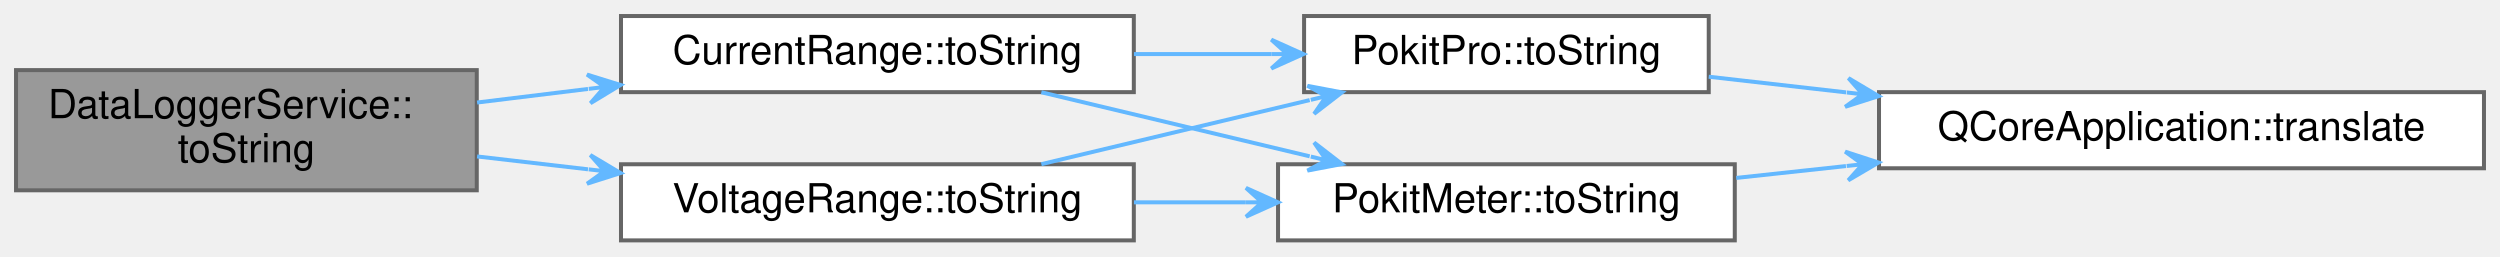
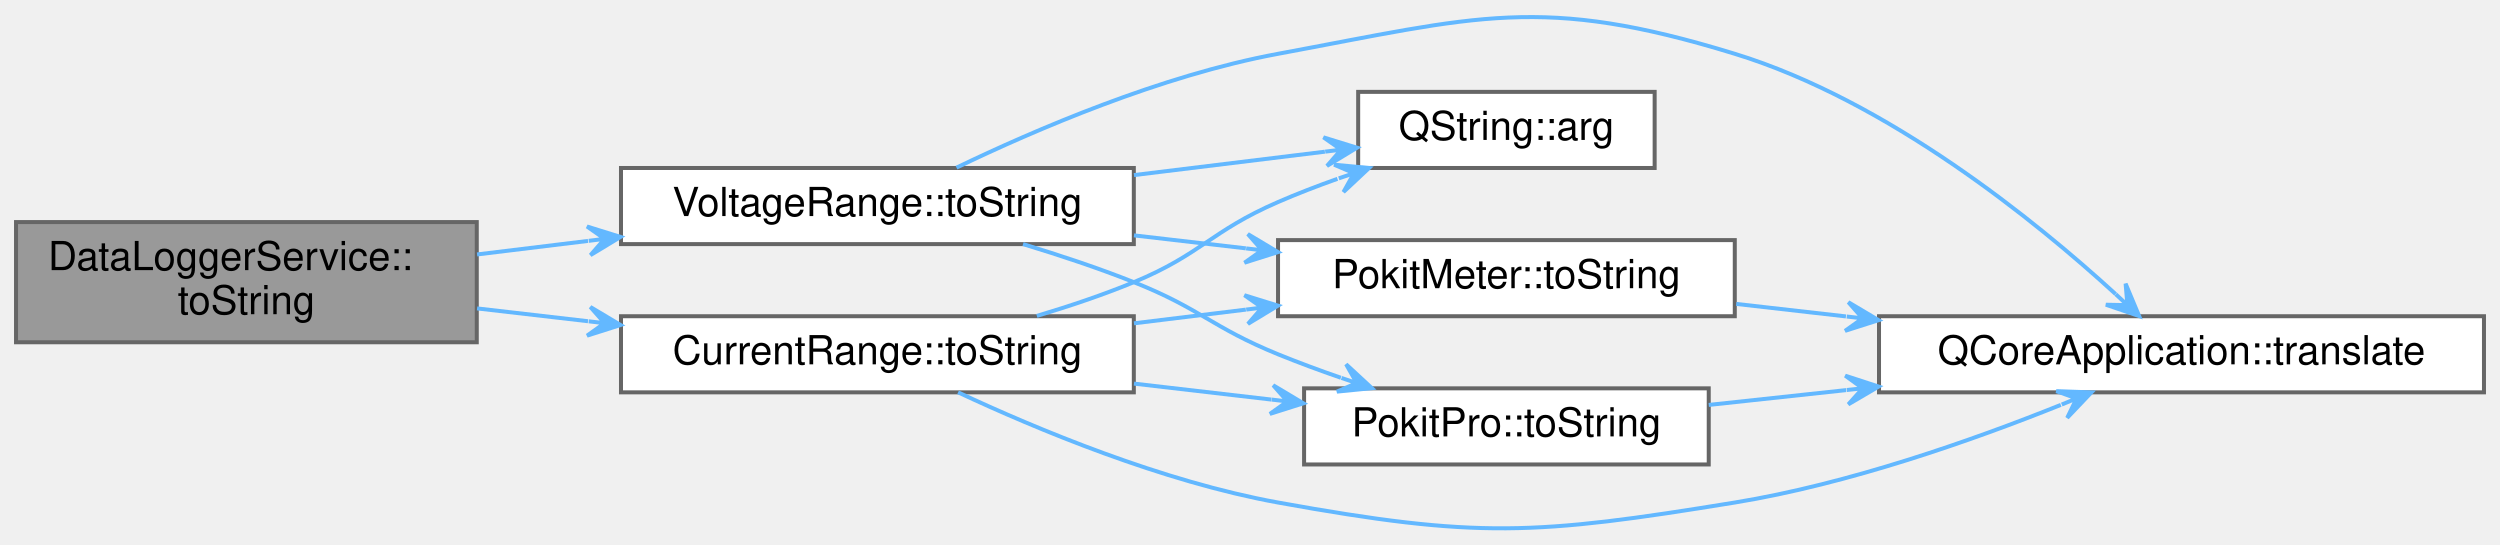
- <svg xmlns="http://www.w3.org/2000/svg" xmlns:xlink="http://www.w3.org/1999/xlink" width="624pt" height="64pt" viewBox="0.00 0.00 624.00 64.00">
-   <g id="graph0" class="graph" transform="scale(1 1) rotate(0) translate(4 60)">
+ <svg xmlns="http://www.w3.org/2000/svg" xmlns:xlink="http://www.w3.org/1999/xlink" width="624pt" height="136pt" viewBox="0.00 0.00 624.00 135.94">
+   <g id="graph0" class="graph" transform="scale(1 1) rotate(0) translate(4 131.94)">
    <g id="node1" class="node">
      <g id="a_node1">
        <a xlink:title="Returns range as a user-friendly string, or a null QString if mode has no ranges.">
-           <polygon fill="#999999" stroke="#666666" points="115,-42.5 0,-42.5 0,-12.5 115,-12.5 115,-42.5" />
-           <text text-anchor="start" x="8" y="-30.5" font-family="Helvetica,sans-Serif" font-size="10.00">DataLoggerService::</text>
-           <text text-anchor="middle" x="57.5" y="-19.5" font-family="Helvetica,sans-Serif" font-size="10.00">toString</text>
+           <polygon fill="#999999" stroke="#666666" points="115,-76.54 0,-76.54 0,-46.54 115,-46.54 115,-76.54" />
+           <text text-anchor="start" x="8" y="-64.54" font-family="Helvetica,sans-Serif" font-size="10.00">DataLoggerService::</text>
+           <text text-anchor="middle" x="57.5" y="-53.54" font-family="Helvetica,sans-Serif" font-size="10.00">toString</text>
        </a>
      </g>
    </g>
    <g id="node2" class="node">
      <g id="a_node2">
-         <a xlink:href="namespaceCurrentRange.html#aa6b6d528c9f92c9dd34076fed36abbed" target="_top" xlink:title="Returns product's current range as a human-friendly string.">
-           <polygon fill="white" stroke="#666666" points="279,-56 151,-56 151,-37 279,-37 279,-56" />
-           <text text-anchor="middle" x="215" y="-44" font-family="Helvetica,sans-Serif" font-size="10.00">CurrentRange::toString</text>
+         <a xlink:href="namespaceCurrentRange.html#a683a82fdd02371d1d6acb4bbbd91e844" target="_top" xlink:title="Returns product's current range as a human-friendly string.">
+           <polygon fill="white" stroke="#666666" points="279,-53.04 151,-53.04 151,-34.04 279,-34.04 279,-53.04" />
+           <text text-anchor="middle" x="215" y="-41.04" font-family="Helvetica,sans-Serif" font-size="10.00">CurrentRange::toString</text>
        </a>
      </g>
    </g>
    <g id="edge1" class="edge">
-       <path fill="none" stroke="#63b8ff" d="M115.08,-34.41C124.08,-35.51 133.49,-36.66 142.77,-37.8" />
-       <polygon fill="#63b8ff" stroke="#63b8ff" points="150.89,-38.79 142.51,-41.39 146.92,-38.3 142.95,-37.82 142.95,-37.82 142.95,-37.82 146.92,-38.3 143.38,-34.24 150.89,-38.79 150.89,-38.79" />
+       <path fill="none" stroke="#63b8ff" d="M115.08,-54.99C124.08,-53.95 133.49,-52.86 142.77,-51.79" />
+       <polygon fill="#63b8ff" stroke="#63b8ff" points="150.89,-50.85 143.35,-55.35 146.91,-51.31 142.94,-51.77 142.94,-51.77 142.94,-51.77 146.91,-51.31 142.53,-48.19 150.89,-50.85 150.89,-50.85" />
    </g>
-     <g id="node6" class="node">
-       <g id="a_node6">
-         <a xlink:href="namespaceVoltageRange.html#a9b19de61217a271c49a29609344a686f" target="_top" xlink:title="Returns product's current range as a human-friendly string.">
-           <polygon fill="white" stroke="#666666" points="279,-19 151,-19 151,0 279,0 279,-19" />
-           <text text-anchor="middle" x="215" y="-7" font-family="Helvetica,sans-Serif" font-size="10.00">VoltageRange::toString</text>
+     <g id="node7" class="node">
+       <g id="a_node7">
+         <a xlink:href="namespaceVoltageRange.html#a843ef4bfc3538988c695fa643adcd4d0" target="_top" xlink:title="Returns product's current range as a human-friendly string.">
+           <polygon fill="white" stroke="#666666" points="279,-90.04 151,-90.04 151,-71.04 279,-71.04 279,-90.04" />
+           <text text-anchor="middle" x="215" y="-78.04" font-family="Helvetica,sans-Serif" font-size="10.00">VoltageRange::toString</text>
        </a>
      </g>
    </g>
-     <g id="edge6" class="edge">
-       <path fill="none" stroke="#63b8ff" d="M115.08,-20.95C124.08,-19.91 133.49,-18.82 142.77,-17.74" />
-       <polygon fill="#63b8ff" stroke="#63b8ff" points="150.89,-16.81 143.35,-21.3 146.91,-17.27 142.94,-17.73 142.94,-17.73 142.94,-17.73 146.91,-17.27 142.53,-14.15 150.89,-16.81 150.89,-16.81" />
+     <g id="edge8" class="edge">
+       <path fill="none" stroke="#63b8ff" d="M115.08,-68.46C124.08,-69.56 133.49,-70.71 142.77,-71.84" />
+       <polygon fill="#63b8ff" stroke="#63b8ff" points="150.89,-72.83 142.51,-75.44 146.92,-72.35 142.95,-71.86 142.95,-71.86 142.95,-71.86 146.92,-72.35 143.38,-68.29 150.89,-72.83 150.89,-72.83" />
    </g>
    <g id="node3" class="node">
      <g id="a_node3">
-         <a xlink:href="namespacePokitPro.html#a38ce307b844e4d67d94402b31461f7f4" target="_top" xlink:title="Returns range as a user-friendly string.">
-           <polygon fill="white" stroke="#666666" points="422.5,-56 321.5,-56 321.5,-37 422.5,-37 422.5,-56" />
-           <text text-anchor="middle" x="372" y="-44" font-family="Helvetica,sans-Serif" font-size="10.00">PokitPro::toString</text>
+         <a target="_parent" xlink:href="https://doc.qt.io/qt-5/qstring.html#arg-1" xlink:title=" ">
+           <polygon fill="white" stroke="#666666" points="409,-109.04 335,-109.04 335,-90.04 409,-90.04 409,-109.04" />
+           <text text-anchor="middle" x="372" y="-97.04" font-family="Helvetica,sans-Serif" font-size="10.00">QString::arg</text>
        </a>
      </g>
    </g>
    <g id="edge2" class="edge">
-       <path fill="none" stroke="#63b8ff" d="M279.04,-46.5C290.37,-46.5 302.13,-46.5 313.3,-46.5" />
-       <polygon fill="#63b8ff" stroke="#63b8ff" points="321.32,-46.5 313.32,-50.1 317.32,-46.5 313.32,-46.5 313.32,-46.5 313.32,-46.5 317.32,-46.5 313.32,-42.9 321.32,-46.5 321.32,-46.5" />
-     </g>
-     <g id="node5" class="node">
-       <g id="a_node5">
-         <a xlink:href="namespacePokitMeter.html#a3c3db7b94b6f44af24f4a23e87a3569e" target="_top" xlink:title="Returns range as a user-friendly string.">
-           <polygon fill="white" stroke="#666666" points="429,-19 315,-19 315,0 429,0 429,-19" />
-           <text text-anchor="middle" x="372" y="-7" font-family="Helvetica,sans-Serif" font-size="10.00">PokitMeter::toString</text>
-         </a>
-       </g>
-     </g>
-     <g id="edge4" class="edge">
-       <path fill="none" stroke="#63b8ff" d="M255.92,-36.97C276.36,-32.09 301.4,-26.11 322.9,-20.98" />
-       <polygon fill="#63b8ff" stroke="#63b8ff" points="330.95,-19.06 324,-24.42 327.06,-19.99 323.17,-20.92 323.17,-20.92 323.17,-20.92 327.06,-19.99 322.33,-17.42 330.95,-19.06 330.95,-19.06" />
+       <path fill="none" stroke="#63b8ff" d="M254.79,-53.12C262.91,-55.54 271.33,-58.37 279,-61.54 295.91,-68.55 298.21,-74.26 315,-81.54 319.73,-83.6 324.78,-85.54 329.83,-87.34" />
+       <polygon fill="#63b8ff" stroke="#63b8ff" points="337.73,-90.04 329,-90.86 333.95,-88.74 330.16,-87.45 330.16,-87.45 330.16,-87.45 333.95,-88.74 331.33,-84.04 337.73,-90.04 337.73,-90.04" />
    </g>
    <g id="node4" class="node">
      <g id="a_node4">
-         <a target="_parent" xlink:href="https://doc.qt.io/qt-5/qcoreapplication.html#translate" xlink:title=" ">
-           <polygon fill="white" stroke="#666666" points="616,-37 465,-37 465,-18 616,-18 616,-37" />
-           <text text-anchor="middle" x="540.5" y="-25" font-family="Helvetica,sans-Serif" font-size="10.00">QCoreApplication::translate</text>
+         <a xlink:href="namespacePokitPro.html#a38ce307b844e4d67d94402b31461f7f4" target="_top" xlink:title="Returns range as a user-friendly string.">
+           <polygon fill="white" stroke="#666666" points="422.5,-35.04 321.5,-35.04 321.5,-16.04 422.5,-16.04 422.5,-35.04" />
+           <text text-anchor="middle" x="372" y="-23.04" font-family="Helvetica,sans-Serif" font-size="10.00">PokitPro::toString</text>
        </a>
      </g>
    </g>
    <g id="edge3" class="edge">
-       <path fill="none" stroke="#63b8ff" d="M422.5,-40.85C433.33,-39.62 445.07,-38.28 456.8,-36.94" />
-       <polygon fill="#63b8ff" stroke="#63b8ff" points="464.91,-36.01 457.37,-40.5 460.93,-36.47 456.96,-36.92 456.96,-36.92 456.96,-36.92 460.93,-36.47 456.55,-33.34 464.91,-36.01 464.91,-36.01" />
+       <path fill="none" stroke="#63b8ff" d="M279.04,-36.22C290.37,-34.91 302.13,-33.54 313.3,-32.24" />
+       <polygon fill="#63b8ff" stroke="#63b8ff" points="321.32,-31.31 313.79,-35.81 317.34,-31.77 313.37,-32.24 313.37,-32.24 313.37,-32.24 317.34,-31.77 312.96,-28.66 321.32,-31.31 321.32,-31.31" />
+     </g>
+     <g id="node5" class="node">
+       <g id="a_node5">
+         <a target="_parent" xlink:href="https://doc.qt.io/qt-5/qcoreapplication.html#translate" xlink:title=" ">
+           <polygon fill="white" stroke="#666666" points="616,-53.04 465,-53.04 465,-34.04 616,-34.04 616,-53.04" />
+           <text text-anchor="middle" x="540.5" y="-41.04" font-family="Helvetica,sans-Serif" font-size="10.00">QCoreApplication::translate</text>
+         </a>
+       </g>
+     </g>
+     <g id="edge7" class="edge">
+       <path fill="none" stroke="#63b8ff" d="M235.14,-34.04C254.66,-24.91 286.11,-11.77 315,-6.54 364.86,2.47 378.99,1.61 429,-6.54 457.45,-11.18 488.47,-22.12 510.38,-30.91" />
+       <polygon fill="#63b8ff" stroke="#63b8ff" points="518.02,-34.03 509.25,-34.34 514.31,-32.52 510.61,-31 510.61,-31 510.61,-31 514.31,-32.52 511.97,-27.67 518.02,-34.03 518.02,-34.03" />
+     </g>
+     <g id="node6" class="node">
+       <g id="a_node6">
+         <a xlink:href="namespacePokitMeter.html#a3c3db7b94b6f44af24f4a23e87a3569e" target="_top" xlink:title="Returns range as a user-friendly string.">
+           <polygon fill="white" stroke="#666666" points="429,-72.04 315,-72.04 315,-53.04 429,-53.04 429,-72.04" />
+           <text text-anchor="middle" x="372" y="-60.04" font-family="Helvetica,sans-Serif" font-size="10.00">PokitMeter::toString</text>
+         </a>
+       </g>
    </g>
    <g id="edge5" class="edge">
-       <path fill="none" stroke="#63b8ff" d="M429.37,-15.59C438.2,-16.55 447.48,-17.55 456.75,-18.55" />
-       <polygon fill="#63b8ff" stroke="#63b8ff" points="464.89,-19.43 456.55,-22.15 460.91,-19 456.93,-18.57 456.93,-18.57 456.93,-18.57 460.91,-19 457.32,-14.99 464.89,-19.43 464.89,-19.43" />
+       <path fill="none" stroke="#63b8ff" d="M279.04,-51.27C288.25,-52.4 297.74,-53.56 306.96,-54.69" />
+       <polygon fill="#63b8ff" stroke="#63b8ff" points="314.99,-55.68 306.61,-58.28 311.02,-55.19 307.05,-54.7 307.05,-54.7 307.05,-54.7 311.02,-55.19 307.48,-51.13 314.99,-55.68 314.99,-55.68" />
    </g>
-     <g id="edge7" class="edge">
-       <path fill="none" stroke="#63b8ff" d="M255.92,-19.03C276.36,-23.91 301.4,-29.89 322.9,-35.02" />
-       <polygon fill="#63b8ff" stroke="#63b8ff" points="330.95,-36.94 322.33,-38.58 327.06,-36.01 323.17,-35.08 323.17,-35.08 323.17,-35.08 327.06,-36.01 324,-31.58 330.95,-36.94 330.95,-36.94" />
+     <g id="edge4" class="edge">
+       <path fill="none" stroke="#63b8ff" d="M422.5,-30.9C433.33,-32.07 445.07,-33.34 456.8,-34.6" />
+       <polygon fill="#63b8ff" stroke="#63b8ff" points="464.91,-35.48 456.57,-38.2 460.93,-35.05 456.95,-34.62 456.95,-34.62 456.95,-34.62 460.93,-35.05 457.34,-31.04 464.91,-35.48 464.91,-35.48" />
    </g>
-     <g id="edge8" class="edge">
-       <path fill="none" stroke="#63b8ff" d="M279.04,-9.5C288.25,-9.5 297.74,-9.5 306.96,-9.5" />
-       <polygon fill="#63b8ff" stroke="#63b8ff" points="314.99,-9.5 306.99,-13.1 310.99,-9.5 306.99,-9.5 306.99,-9.5 306.99,-9.5 310.99,-9.5 306.99,-5.9 314.99,-9.5 314.99,-9.5" />
+     <g id="edge6" class="edge">
+       <path fill="none" stroke="#63b8ff" d="M429.37,-56.11C438.2,-55.1 447.48,-54.04 456.75,-52.99" />
+       <polygon fill="#63b8ff" stroke="#63b8ff" points="464.89,-52.06 457.35,-56.54 460.91,-52.51 456.94,-52.97 456.94,-52.97 456.94,-52.97 460.91,-52.51 456.53,-49.39 464.89,-52.06 464.89,-52.06" />
+     </g>
+     <g id="edge9" class="edge">
+       <path fill="none" stroke="#63b8ff" d="M279.04,-88.27C295.03,-90.23 311.86,-92.29 326.69,-94.11" />
+       <polygon fill="#63b8ff" stroke="#63b8ff" points="334.71,-95.1 326.33,-97.69 330.74,-94.61 326.77,-94.12 326.77,-94.12 326.77,-94.12 330.74,-94.61 327.21,-90.55 334.71,-95.1 334.71,-95.1" />
+     </g>
+     <g id="edge10" class="edge">
+       <path fill="none" stroke="#63b8ff" d="M251.35,-71.04C260.47,-68.27 270.19,-65.05 279,-61.54 295.62,-54.94 298.44,-50.3 315,-43.54 320.02,-41.5 325.36,-39.52 330.68,-37.68" />
+       <polygon fill="#63b8ff" stroke="#63b8ff" points="338.42,-35.09 331.98,-41.05 334.63,-36.36 330.84,-37.63 330.84,-37.63 330.84,-37.63 334.63,-36.36 329.69,-34.22 338.42,-35.09 338.42,-35.09" />
+     </g>
+     <g id="edge12" class="edge">
+       <path fill="none" stroke="#63b8ff" d="M234.74,-90.13C254.21,-99.51 285.86,-113.14 315,-118.54 364.82,-127.78 380.57,-133.43 429,-118.54 467.2,-106.81 504.05,-76.88 524.05,-58.57" />
+       <polygon fill="#63b8ff" stroke="#63b8ff" points="529.93,-53.08 526.55,-61.17 527.01,-55.81 524.09,-58.54 524.09,-58.54 524.09,-58.54 527.01,-55.81 521.63,-55.91 529.93,-53.08 529.93,-53.08" />
+     </g>
+     <g id="edge11" class="edge">
+       <path fill="none" stroke="#63b8ff" d="M279.04,-73.22C288.25,-72.15 297.74,-71.05 306.96,-69.98" />
+       <polygon fill="#63b8ff" stroke="#63b8ff" points="314.99,-69.05 307.46,-73.55 311.01,-69.51 307.04,-69.97 307.04,-69.97 307.04,-69.97 311.01,-69.51 306.62,-66.4 314.99,-69.05 314.99,-69.05" />
    </g>
  </g>
</svg>
